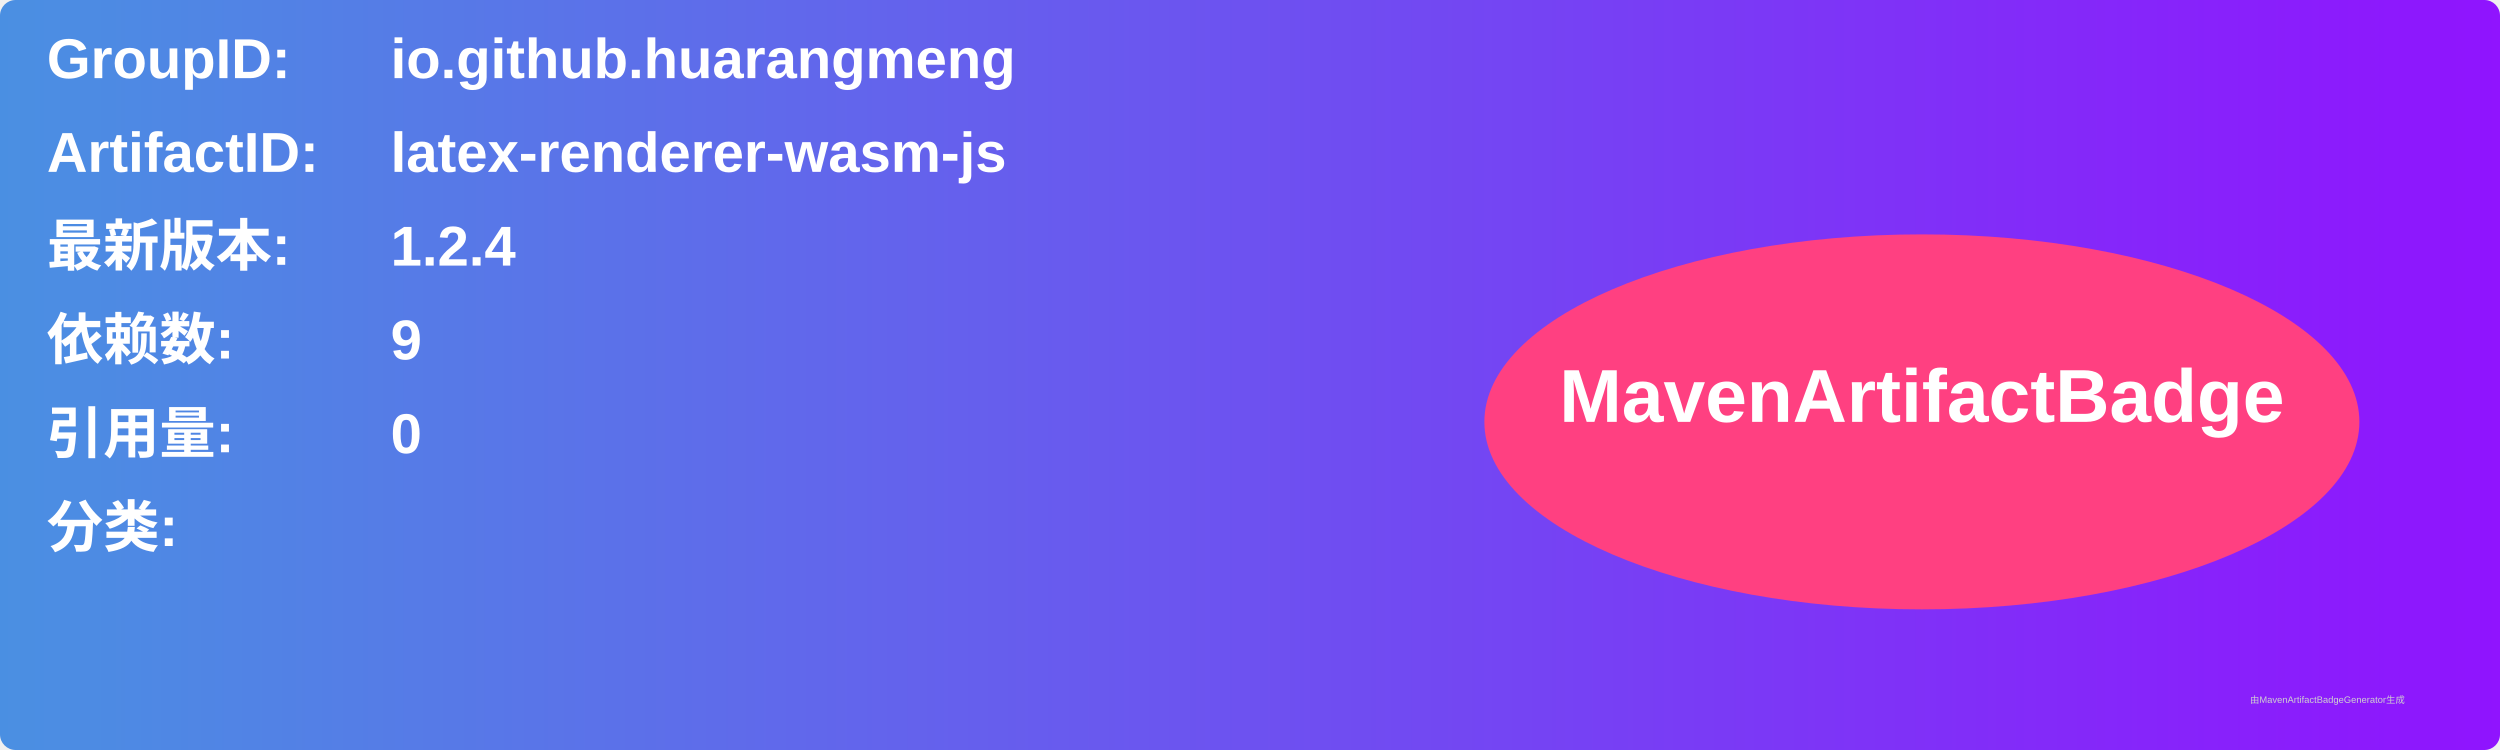
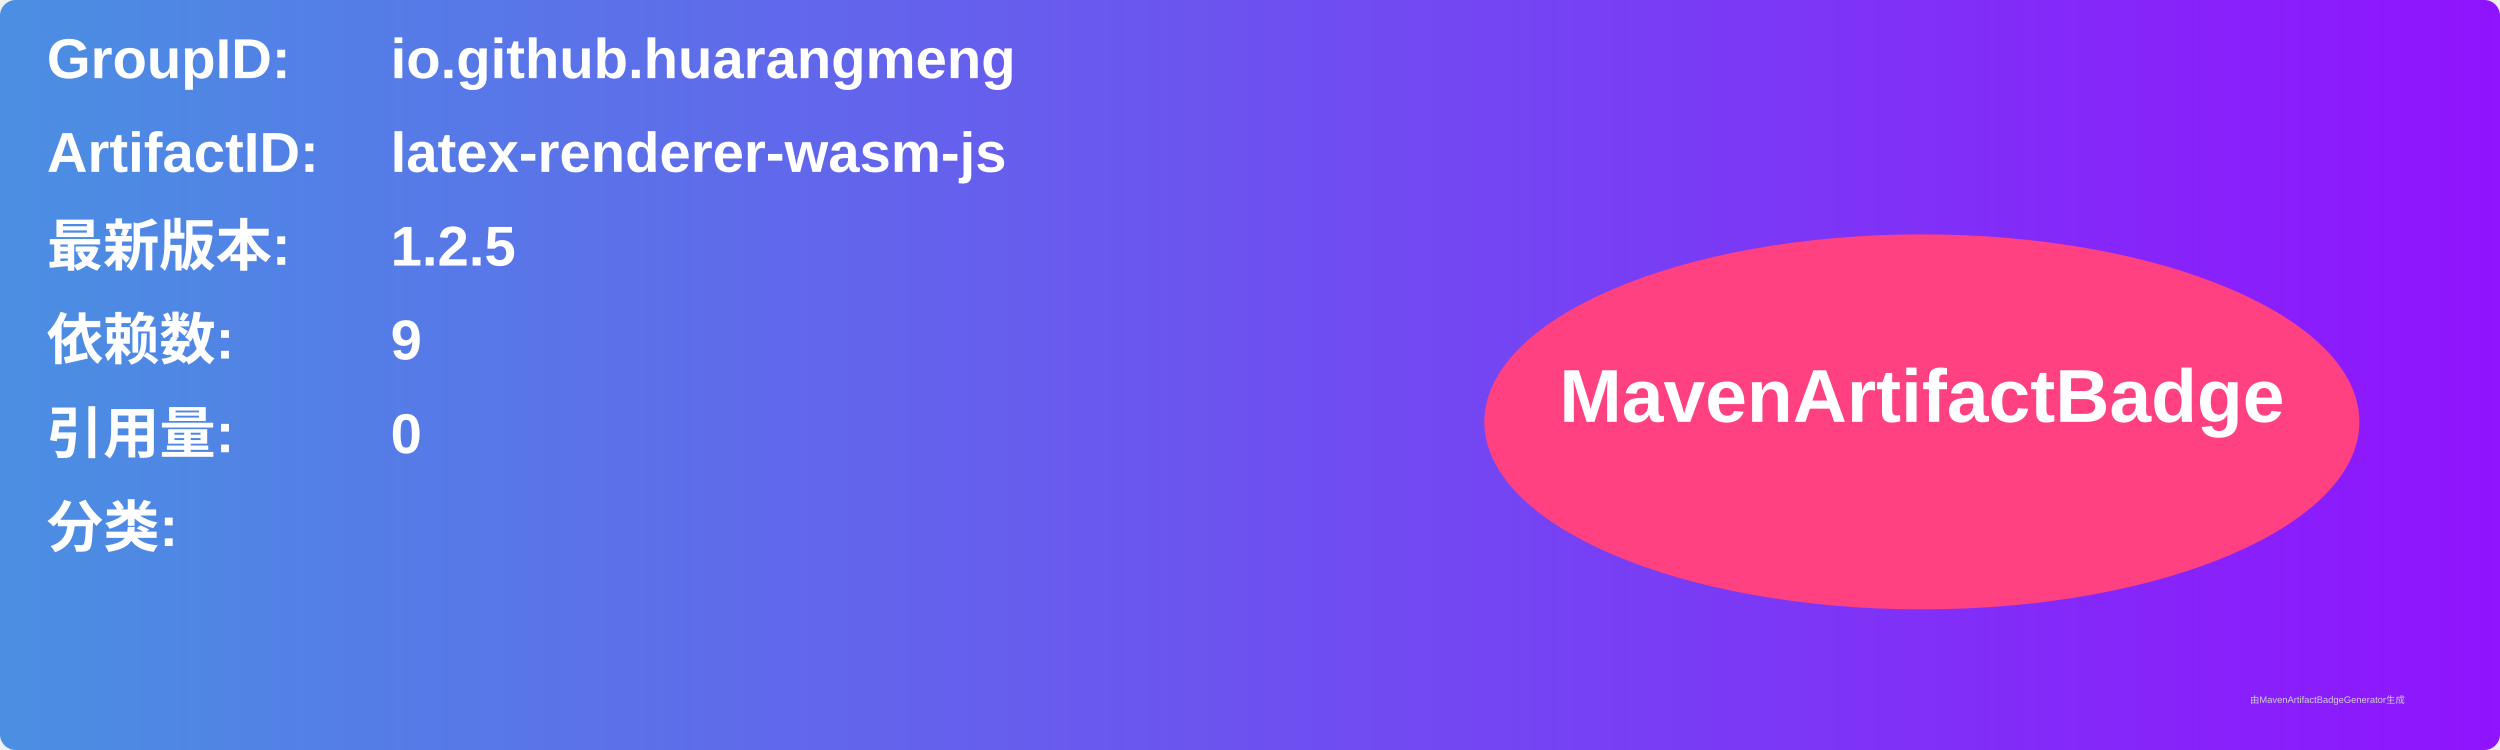
<svg xmlns="http://www.w3.org/2000/svg" width="800" height="240" viewBox="0 0 800 240">
  <linearGradient id="grad" x1="0%" y1="0%" x2="100%" y2="0%">
    <stop offset="0%" stop-color="#4a90e2" />
    <stop offset="100%" stop-color="#9013fe" />
  </linearGradient>
  <rect width="100%" height="100%" rx="5" ry="5" fill="url(#grad)" />
  <g transform="translate(15, 15)">
    <text x="0" y="10" font-family="Arial" font-size="18" fill="white" font-weight="bold" width="260">GroupID:</text>
    <text x="110" y="10" font-family="Arial" font-size="18" fill="white" font-weight="bold" width="460">io.github.huarangmeng</text>
    <text x="0" y="40" font-family="Arial" font-size="18" fill="white" font-weight="bold" width="260">ArtifactID:</text>
    <text x="110" y="40" font-family="Arial" font-size="18" fill="white" font-weight="bold" width="460">latex-renderer-wasm-js</text>
    <text x="0" y="70" font-family="Arial" font-size="18" fill="white" font-weight="bold">最新版本:</text>
    <text x="110" y="70" font-family="Arial" font-size="18" fill="white" font-weight="bold">
-       <tspan font-weight="bold">1.2.4</tspan>
+       <tspan font-weight="bold">1.2.5</tspan>
    </text>
    <text x="0" y="100" font-family="Arial" font-size="18" fill="white" font-weight="bold">依赖数: </text>
    <text x="110" y="100" font-family="Arial" font-size="18" fill="white">
      <tspan font-weight="bold">9</tspan>
    </text>
    <text x="0" y="130" font-family="Arial" font-size="18" fill="white" font-weight="bold">引用量: </text>
    <text x="110" y="130" font-family="Arial" font-size="18" fill="white">
      <tspan font-weight="bold">0</tspan>
    </text>
    <text x="0" y="160" font-family="Arial" font-size="18" fill="white" font-weight="bold">分类:</text>
    <text x="10" y="190" font-family="Arial" font-size="10" fill="white">
      <tspan font-weight="bold" />
    </text>
    <ellipse cx="600" cy="120" rx="140" ry="60" fill="#ff4081" />
    <text x="600" y="120" text-anchor="middle" font-family="Arial" font-size="24" fill="white" font-weight="bold">MavenArtifactBadge</text>
  </g>
  <text x="720" y="225" font-family="Arial" font-size="3" fill="#d0d0d0">由MavenArtifactBadgeGenerator生成</text>
</svg>
